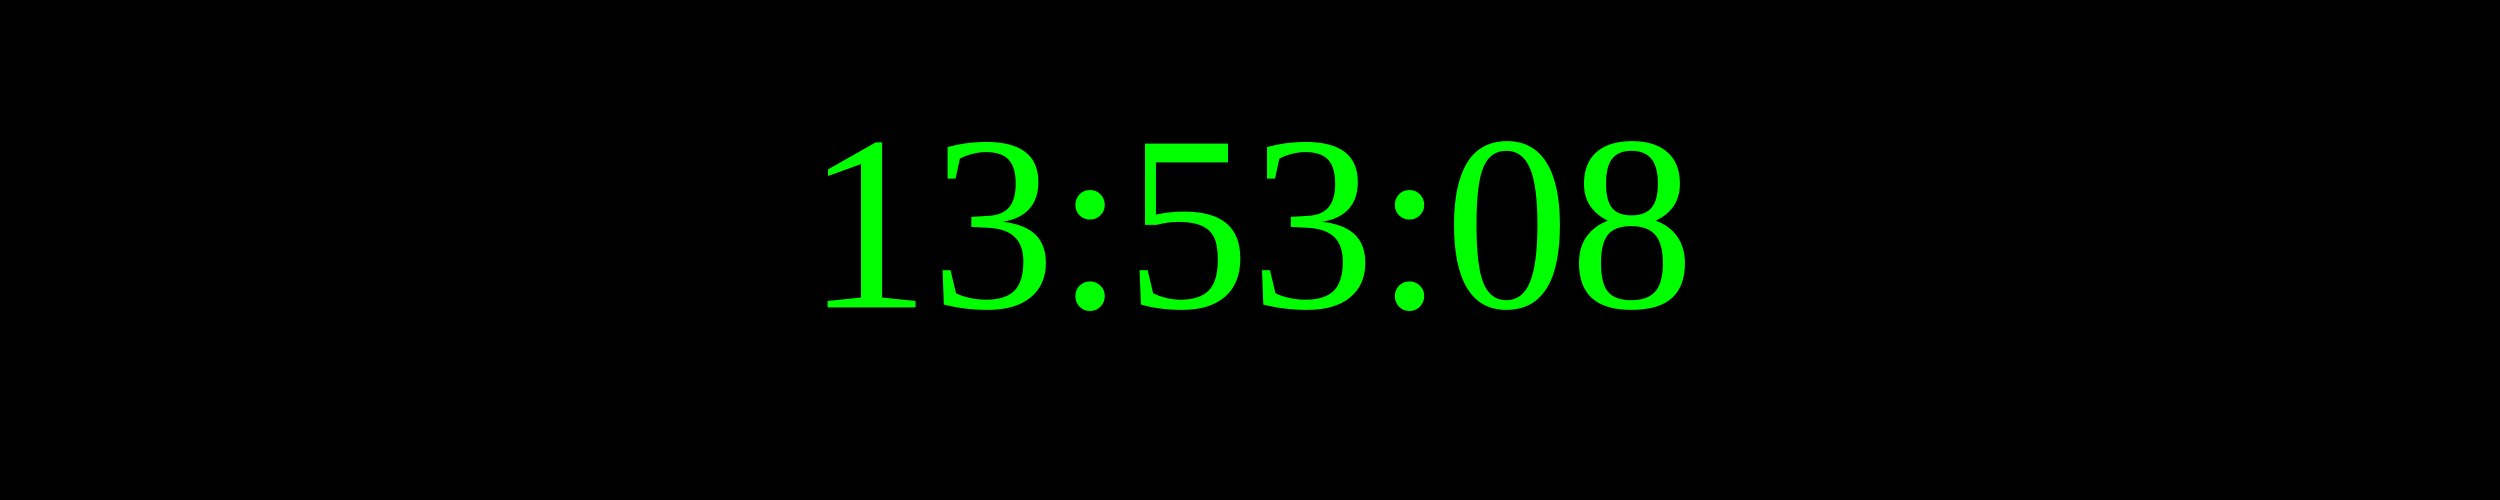
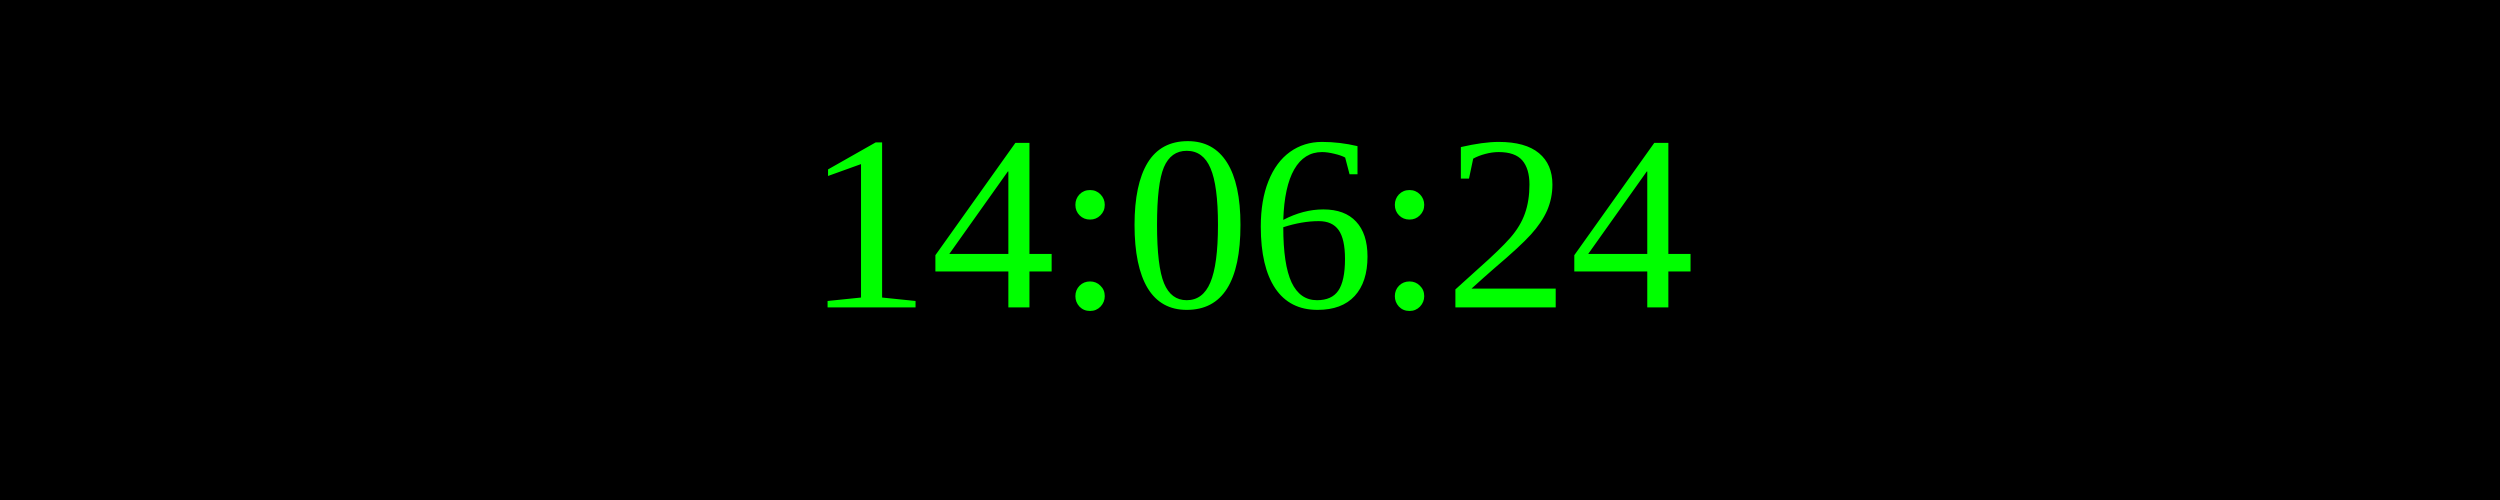
<svg xmlns="http://www.w3.org/2000/svg" width="250" height="50">
  <rect width="100%" height="100%" fill="black" />
  <text x="50%" y="50%" font-size="25" fill="lime" text-anchor="middle" dominant-baseline="middle">
- 13:53:08
+ 14:06:24
</text>
</svg>
